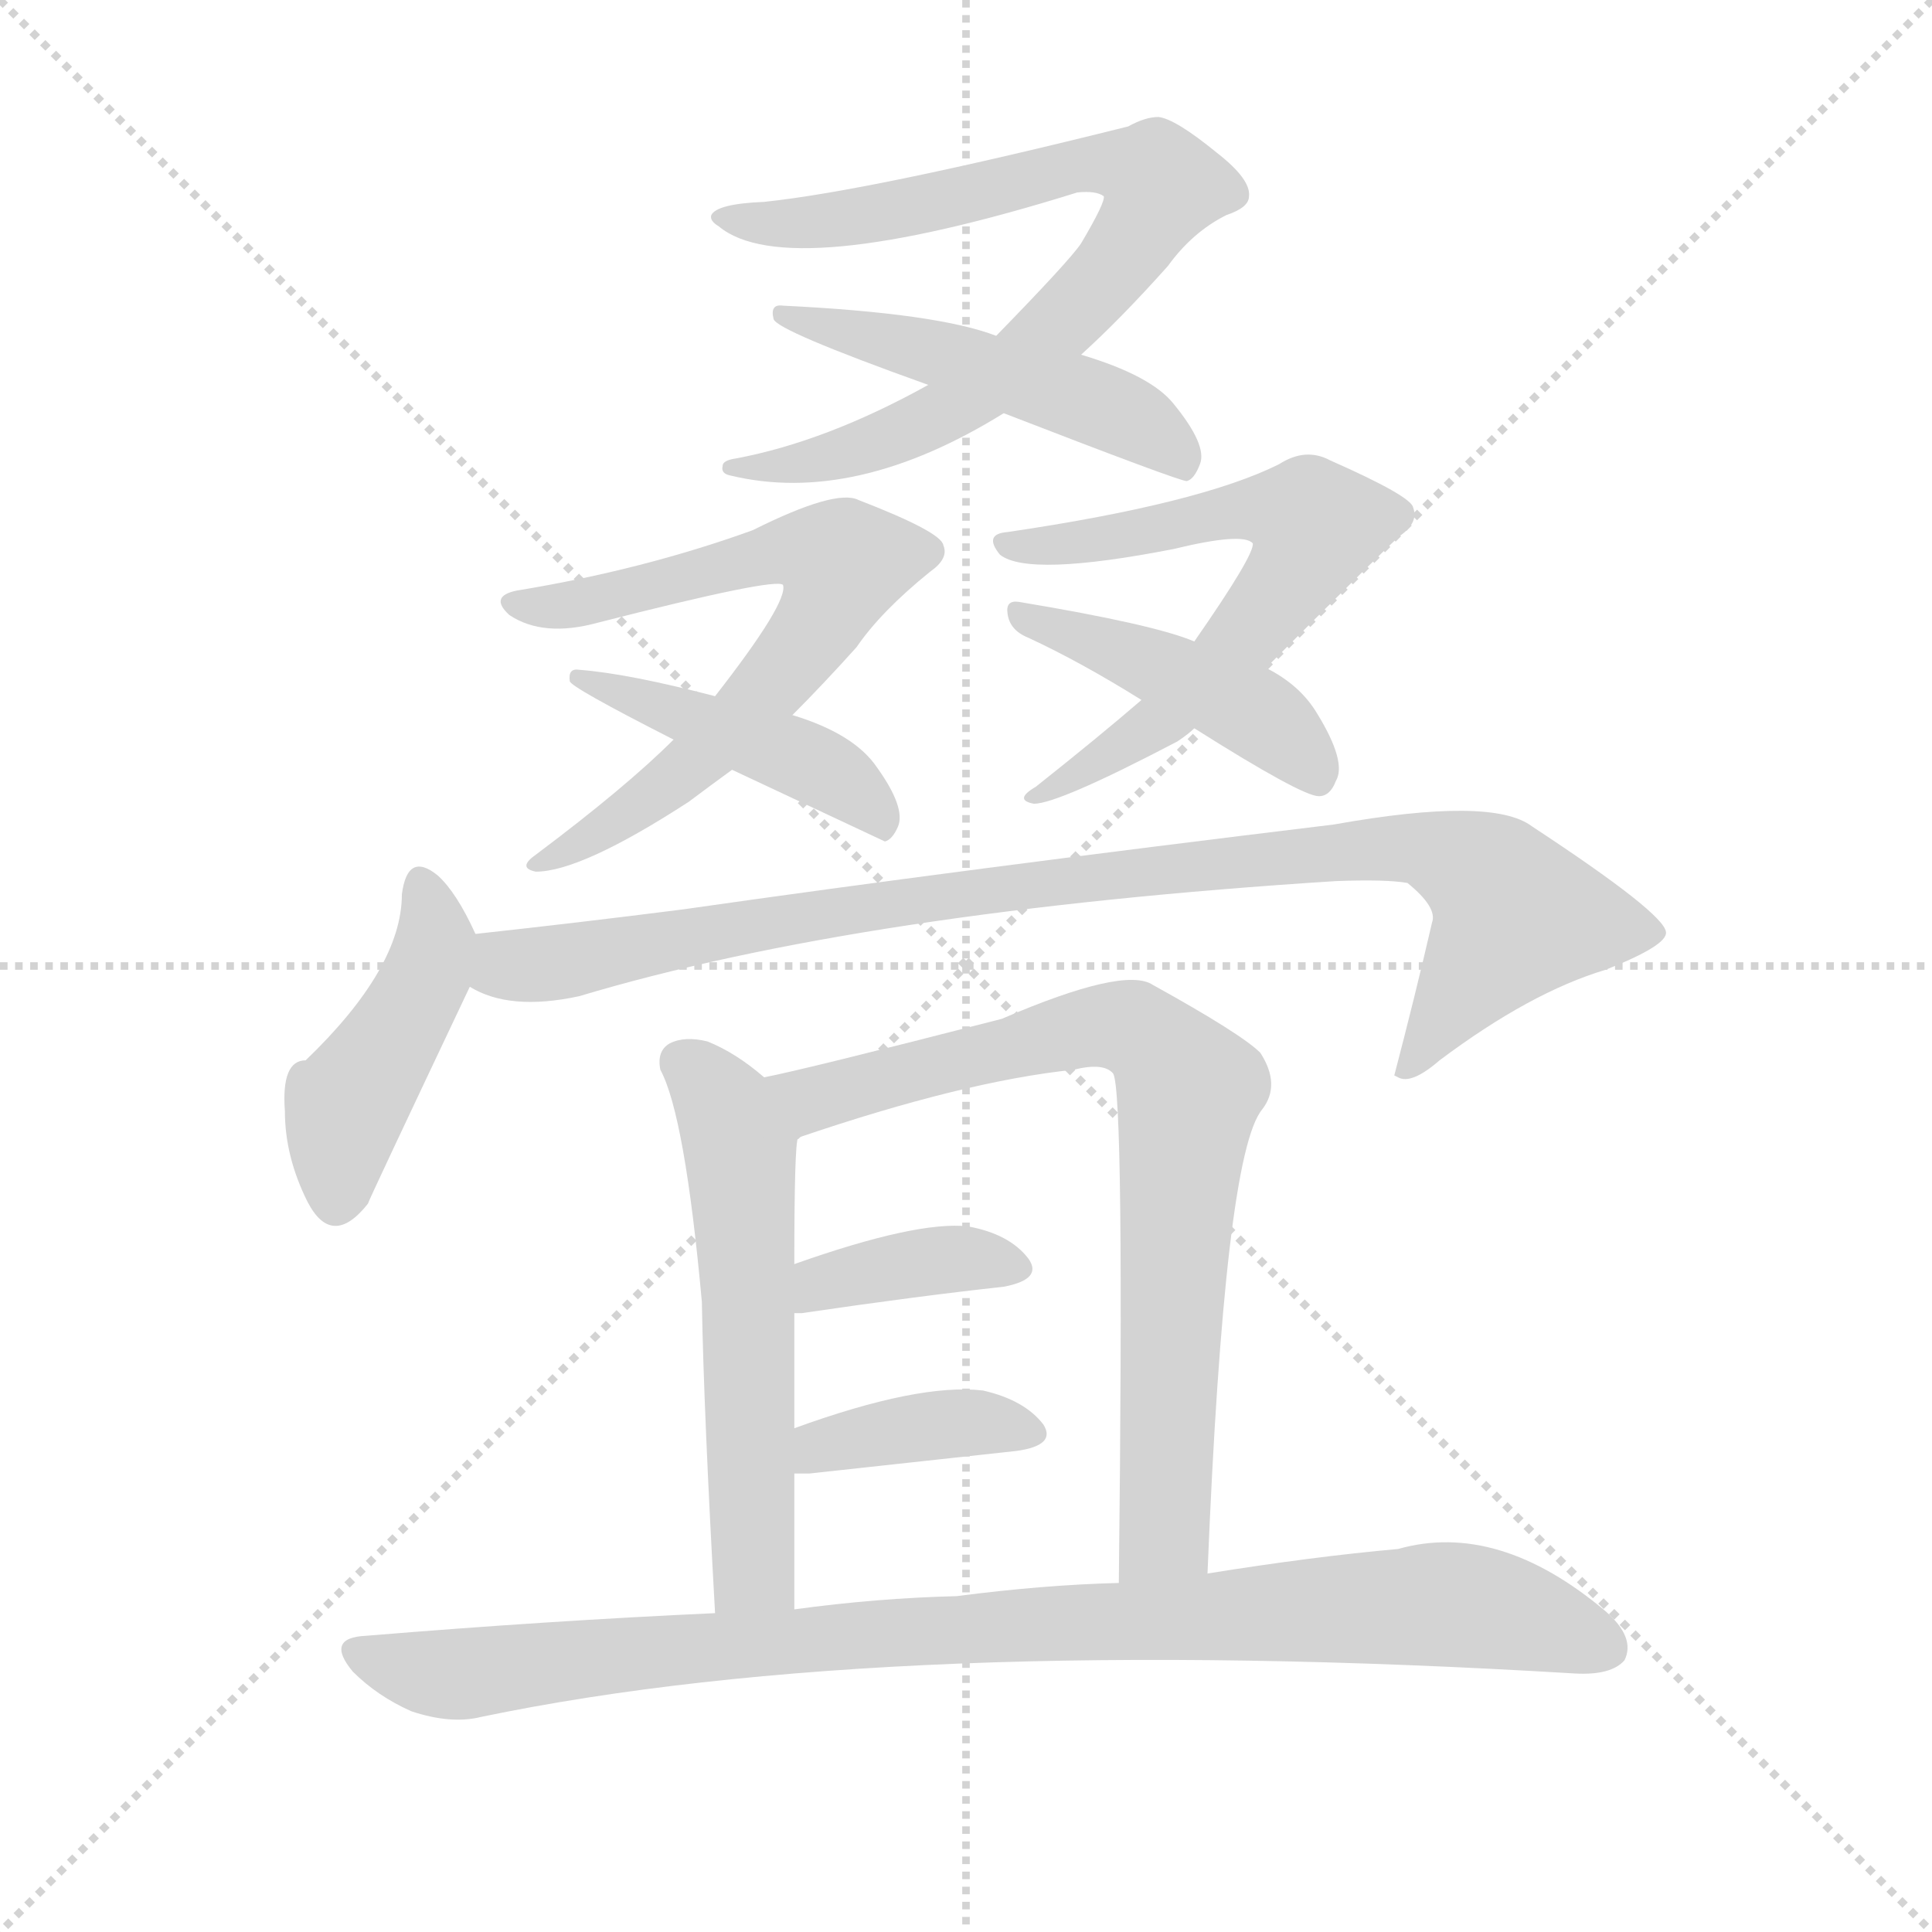
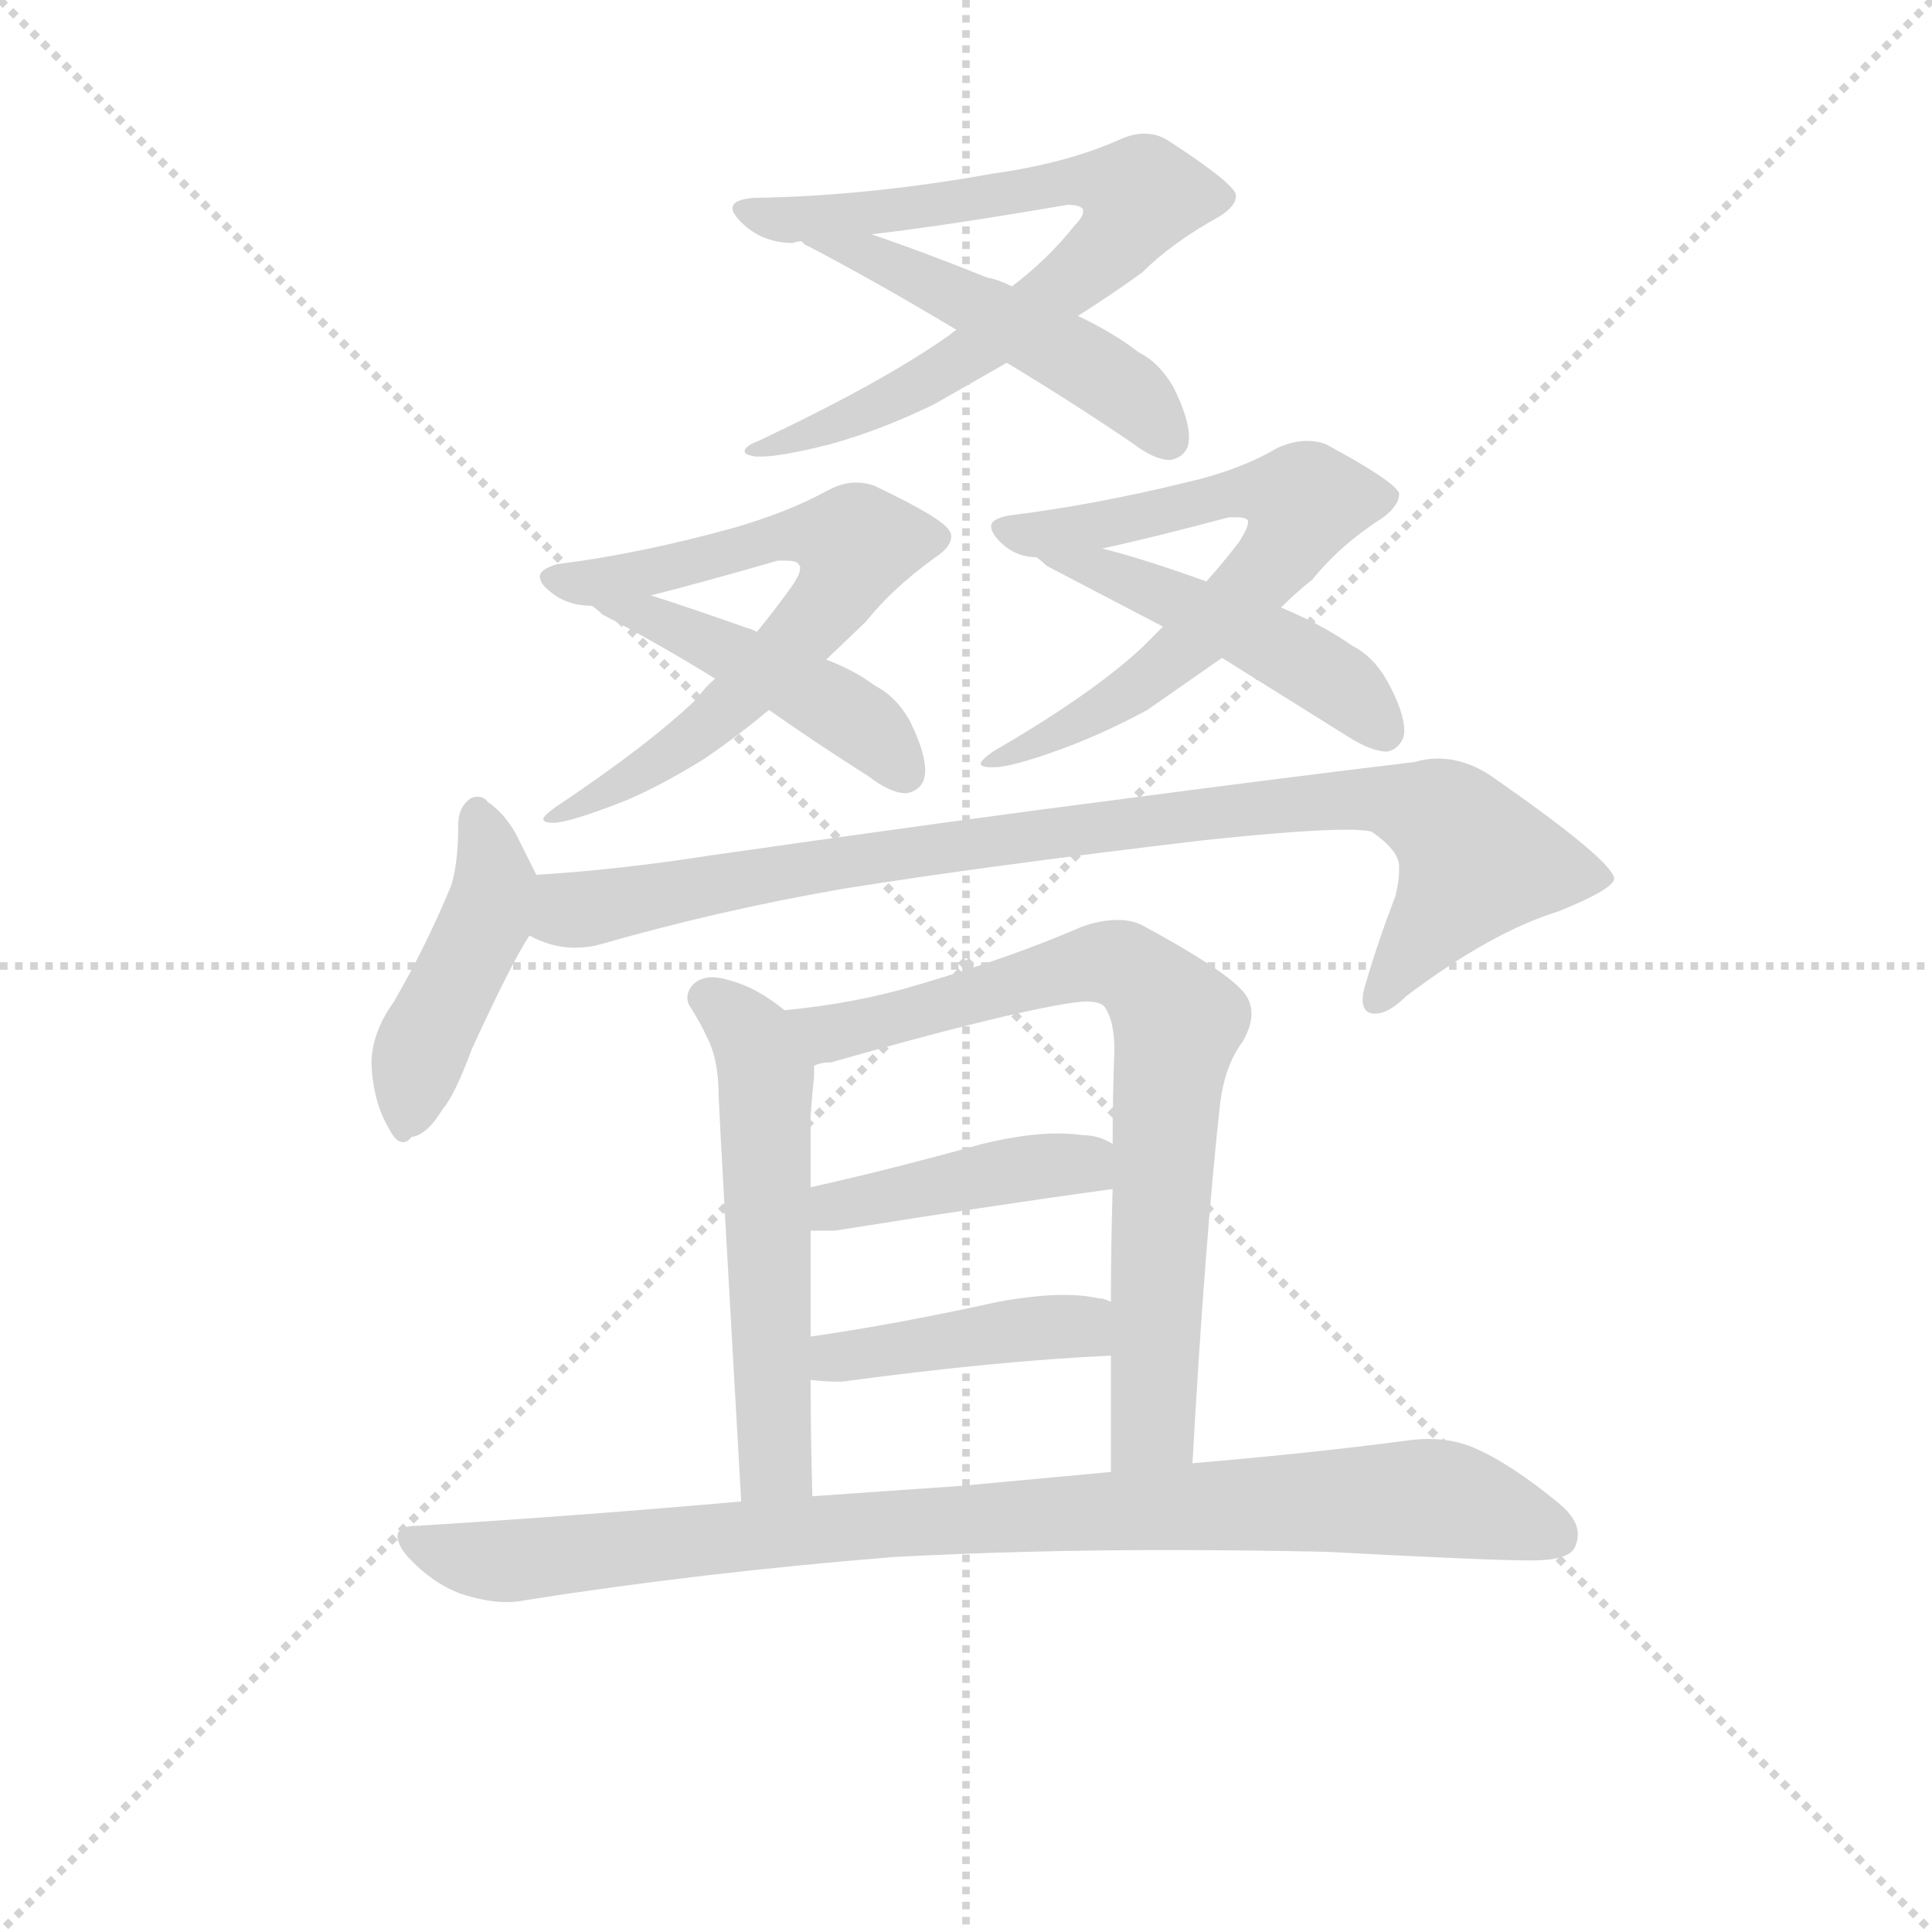
<svg xmlns="http://www.w3.org/2000/svg" version="1.1" viewBox="0 0 1024 1024">
  <g stroke="lightgray" stroke-dasharray="1,1" stroke-width="1" transform="scale(4, 4)">
    <line x1="0" y1="0" x2="256" y2="256" />
    <line x1="256" y1="0" x2="0" y2="256" />
    <line x1="128" y1="0" x2="128" y2="256" />
    <line x1="0" y1="128" x2="256" y2="128" />
  </g>
-   <g transform="scale(1, -1) translate(0, -900)">
+   <g transform="scale(0.92, -0.92) translate(60, -830)">
    <style type="text/css">
      
        @keyframes keyframes0 {
          from {
            stroke: blue;
-             stroke-dashoffset: 783;
-             stroke-width: 128;
-           }
-           72% {
+             stroke-dashoffset: 759;
+             stroke-width: 128;
+           }
+           71% {
            animation-timing-function: step-end;
            stroke: blue;
            stroke-dashoffset: 0;
            stroke-width: 128;
          }
          to {
            stroke: black;
            stroke-width: 1024;
          }
        }
        #make-me-a-hanzi-animation-0 {
-           animation: keyframes0 0.887s both;
+           animation: keyframes0 0.868s both;
          animation-delay: 0s;
          animation-timing-function: linear;
        }
      
        @keyframes keyframes1 {
          from {
            stroke: blue;
            stroke-dashoffset: 489;
            stroke-width: 128;
          }
          61% {
            animation-timing-function: step-end;
            stroke: blue;
            stroke-dashoffset: 0;
            stroke-width: 128;
          }
          to {
            stroke: black;
            stroke-width: 1024;
          }
        }
        #make-me-a-hanzi-animation-1 {
          animation: keyframes1 0.648s both;
-           animation-delay: 0.887s;
+           animation-delay: 0.868s;
          animation-timing-function: linear;
        }
      
        @keyframes keyframes2 {
          from {
            stroke: blue;
-             stroke-dashoffset: 658;
-             stroke-width: 128;
-           }
-           68% {
+             stroke-dashoffset: 676;
+             stroke-width: 128;
+           }
+           69% {
            animation-timing-function: step-end;
            stroke: blue;
            stroke-dashoffset: 0;
            stroke-width: 128;
          }
          to {
            stroke: black;
            stroke-width: 1024;
          }
        }
        #make-me-a-hanzi-animation-2 {
-           animation: keyframes2 0.785s both;
-           animation-delay: 1.535s;
+           animation: keyframes2 0.8s both;
+           animation-delay: 1.516s;
          animation-timing-function: linear;
        }
      
        @keyframes keyframes3 {
          from {
            stroke: blue;
-             stroke-dashoffset: 442;
+             stroke-dashoffset: 459;
+             stroke-width: 128;
+           }
+           60% {
+             animation-timing-function: step-end;
+             stroke: blue;
+             stroke-dashoffset: 0;
+             stroke-width: 128;
+           }
+           to {
+             stroke: black;
+             stroke-width: 1024;
+           }
+         }
+         #make-me-a-hanzi-animation-3 {
+           animation: keyframes3 0.624s both;
+           animation-delay: 2.316s;
+           animation-timing-function: linear;
+         }
+       
+         @keyframes keyframes4 {
+           from {
+             stroke: blue;
+             stroke-dashoffset: 674;
+             stroke-width: 128;
+           }
+           69% {
+             animation-timing-function: step-end;
+             stroke: blue;
+             stroke-dashoffset: 0;
+             stroke-width: 128;
+           }
+           to {
+             stroke: black;
+             stroke-width: 1024;
+           }
+         }
+         #make-me-a-hanzi-animation-4 {
+           animation: keyframes4 0.799s both;
+           animation-delay: 2.939s;
+           animation-timing-function: linear;
+         }
+       
+         @keyframes keyframes5 {
+           from {
+             stroke: blue;
+             stroke-dashoffset: 469;
+             stroke-width: 128;
+           }
+           60% {
+             animation-timing-function: step-end;
+             stroke: blue;
+             stroke-dashoffset: 0;
+             stroke-width: 128;
+           }
+           to {
+             stroke: black;
+             stroke-width: 1024;
+           }
+         }
+         #make-me-a-hanzi-animation-5 {
+           animation: keyframes5 0.632s both;
+           animation-delay: 3.738s;
+           animation-timing-function: linear;
+         }
+       
+         @keyframes keyframes6 {
+           from {
+             stroke: blue;
+             stroke-dashoffset: 451;
            stroke-width: 128;
          }
          59% {
            animation-timing-function: step-end;
            stroke: blue;
            stroke-dashoffset: 0;
            stroke-width: 128;
          }
          to {
            stroke: black;
            stroke-width: 1024;
          }
        }
-         #make-me-a-hanzi-animation-3 {
-           animation: keyframes3 0.61s both;
-           animation-delay: 2.321s;
-           animation-timing-function: linear;
-         }
-       
-         @keyframes keyframes4 {
-           from {
-             stroke: blue;
-             stroke-dashoffset: 632;
-             stroke-width: 128;
-           }
-           67% {
-             animation-timing-function: step-end;
-             stroke: blue;
-             stroke-dashoffset: 0;
-             stroke-width: 128;
-           }
-           to {
-             stroke: black;
-             stroke-width: 1024;
-           }
-         }
-         #make-me-a-hanzi-animation-4 {
-           animation: keyframes4 0.764s both;
-           animation-delay: 2.93s;
-           animation-timing-function: linear;
-         }
-       
-         @keyframes keyframes5 {
-           from {
-             stroke: blue;
-             stroke-dashoffset: 439;
-             stroke-width: 128;
-           }
-           59% {
-             animation-timing-function: step-end;
-             stroke: blue;
-             stroke-dashoffset: 0;
-             stroke-width: 128;
-           }
-           to {
-             stroke: black;
-             stroke-width: 1024;
-           }
-         }
-         #make-me-a-hanzi-animation-5 {
-           animation: keyframes5 0.607s both;
-           animation-delay: 3.695s;
-           animation-timing-function: linear;
-         }
-       
-         @keyframes keyframes6 {
-           from {
-             stroke: blue;
-             stroke-dashoffset: 434;
-             stroke-width: 128;
-           }
-           59% {
-             animation-timing-function: step-end;
-             stroke: blue;
-             stroke-dashoffset: 0;
-             stroke-width: 128;
-           }
-           to {
-             stroke: black;
-             stroke-width: 1024;
-           }
-         }
        #make-me-a-hanzi-animation-6 {
-           animation: keyframes6 0.603s both;
-           animation-delay: 4.302s;
+           animation: keyframes6 0.617s both;
+           animation-delay: 4.369s;
          animation-timing-function: linear;
        }
      
        @keyframes keyframes7 {
          from {
            stroke: blue;
-             stroke-dashoffset: 920;
+             stroke-dashoffset: 913;
            stroke-width: 128;
          }
          75% {
            animation-timing-function: step-end;
            stroke: blue;
            stroke-dashoffset: 0;
            stroke-width: 128;
          }
          to {
            stroke: black;
            stroke-width: 1024;
          }
        }
        #make-me-a-hanzi-animation-7 {
-           animation: keyframes7 0.999s both;
-           animation-delay: 4.905s;
+           animation: keyframes7 0.993s both;
+           animation-delay: 4.986s;
          animation-timing-function: linear;
        }
      
        @keyframes keyframes8 {
          from {
            stroke: blue;
-             stroke-dashoffset: 553;
+             stroke-dashoffset: 557;
            stroke-width: 128;
          }
          64% {
            animation-timing-function: step-end;
            stroke: blue;
            stroke-dashoffset: 0;
            stroke-width: 128;
          }
          to {
            stroke: black;
            stroke-width: 1024;
          }
        }
        #make-me-a-hanzi-animation-8 {
-           animation: keyframes8 0.7s both;
-           animation-delay: 5.904s;
+           animation: keyframes8 0.703s both;
+           animation-delay: 5.979s;
          animation-timing-function: linear;
        }
      
        @keyframes keyframes9 {
          from {
            stroke: blue;
            stroke-dashoffset: 754;
            stroke-width: 128;
          }
          71% {
            animation-timing-function: step-end;
            stroke: blue;
            stroke-dashoffset: 0;
            stroke-width: 128;
          }
          to {
            stroke: black;
            stroke-width: 1024;
          }
        }
        #make-me-a-hanzi-animation-9 {
          animation: keyframes9 0.864s both;
-           animation-delay: 6.604s;
+           animation-delay: 6.683s;
          animation-timing-function: linear;
        }
      
        @keyframes keyframes10 {
          from {
            stroke: blue;
-             stroke-dashoffset: 377;
-             stroke-width: 128;
-           }
-           55% {
+             stroke-dashoffset: 424;
+             stroke-width: 128;
+           }
+           58% {
            animation-timing-function: step-end;
            stroke: blue;
            stroke-dashoffset: 0;
            stroke-width: 128;
          }
          to {
            stroke: black;
            stroke-width: 1024;
          }
        }
        #make-me-a-hanzi-animation-10 {
-           animation: keyframes10 0.557s both;
-           animation-delay: 7.467s;
+           animation: keyframes10 0.595s both;
+           animation-delay: 7.546s;
          animation-timing-function: linear;
        }
      
        @keyframes keyframes11 {
          from {
            stroke: blue;
-             stroke-dashoffset: 379;
-             stroke-width: 128;
-           }
-           55% {
+             stroke-dashoffset: 423;
+             stroke-width: 128;
+           }
+           58% {
            animation-timing-function: step-end;
            stroke: blue;
            stroke-dashoffset: 0;
            stroke-width: 128;
          }
          to {
            stroke: black;
            stroke-width: 1024;
          }
        }
        #make-me-a-hanzi-animation-11 {
-           animation: keyframes11 0.558s both;
-           animation-delay: 8.024s;
+           animation: keyframes11 0.594s both;
+           animation-delay: 8.141s;
          animation-timing-function: linear;
        }
      
        @keyframes keyframes12 {
          from {
            stroke: blue;
-             stroke-dashoffset: 923;
+             stroke-dashoffset: 921;
            stroke-width: 128;
          }
          75% {
            animation-timing-function: step-end;
            stroke: blue;
            stroke-dashoffset: 0;
            stroke-width: 128;
          }
          to {
            stroke: black;
            stroke-width: 1024;
          }
        }
        #make-me-a-hanzi-animation-12 {
-           animation: keyframes12 1.001s both;
-           animation-delay: 8.583s;
+           animation: keyframes12 1s both;
+           animation-delay: 8.736s;
          animation-timing-function: linear;
        }
      
    </style>
-     <path d="M 573 712 Q 594 731 619 759 Q 632 777 650 786 Q 662 790 662 796 Q 663 805 645 819 Q 623 837 614 838 Q 607 838 598 833 Q 462 799 405 793 Q 380 792 377 786 Q 376 783 381 780 Q 417 750 571 798 Q 581 799 585 796 Q 586 793 573 771 Q 567 762 528 722 L 492 696 Q 438 666 390 657 Q 383 656 383 653 Q 382 649 387 648 Q 453 632 532 681 L 573 712 Z" fill="lightgray" />
-     <path d="M 532 681 Q 625 645 629 645 Q 633 646 636 654 Q 640 664 622 686 Q 610 701 573 712 L 528 722 Q 497 734 415 738 Q 408 739 410 731 Q 411 725 492 696 L 532 681 Z" fill="lightgray" />
-     <path d="M 420 521 Q 436 537 454 557 Q 467 576 493 597 Q 503 604 500 611 Q 499 618 455 635 Q 443 641 399 619 Q 341 598 274 587 Q 259 584 270 574 Q 288 562 317 570 Q 411 594 415 590 Q 418 581 379 531 L 357 508 Q 332 483 284 447 Q 274 440 284 438 Q 308 438 365 475 Q 377 484 388 492 L 420 521 Z" fill="lightgray" />
-     <path d="M 388 492 Q 467 455 469 454 Q 473 455 476 462 Q 480 472 465 493 Q 453 511 420 521 L 379 531 Q 333 543 307 545 Q 301 546 302 539 Q 302 536 357 508 L 388 492 Z" fill="lightgray" />
-     <path d="M 671 546 Q 737 612 742 616 Q 752 623 749 631 Q 748 637 705 656 Q 692 663 678 654 Q 636 633 534 618 Q 521 617 530 606 Q 545 594 622 609 Q 659 618 664 612 Q 665 606 633 560 L 605 529 Q 583 510 549 483 Q 537 476 548 474 Q 561 474 624 507 Q 630 511 633 514 L 671 546 Z" fill="lightgray" />
-     <path d="M 633 514 Q 690 478 699 478 Q 705 478 708 486 Q 714 496 698 522 Q 689 537 671 546 L 633 560 Q 612 569 540 581 Q 533 582 534 575 Q 535 566 545 562 Q 573 549 605 529 L 633 514 Z" fill="lightgray" />
-     <path d="M 252 405 Q 242 427 232 436 Q 216 449 213 426 Q 213 387 162 338 Q 149 338 151 311 Q 151 287 163 263 Q 176 238 195 262 Q 195 263 249 377 C 257 394 257 394 252 405 Z" fill="lightgray" />
-     <path d="M 249 377 Q 270 364 307 372 Q 457 417 708 433 Q 735 434 746 432 Q 762 419 759 411 Q 750 372 739 330 L 741 329 Q 748 325 763 338 Q 811 374 851 386 Q 884 399 883 406 Q 882 416 812 462 Q 791 478 707 463 Q 509 439 362 418 Q 307 411 252 405 C 222 402 221 387 249 377 Z" fill="lightgray" />
-     <path d="M 405 329 Q 390 342 375 348 Q 363 351 355 347 Q 348 343 350 333 Q 363 309 372 210 Q 373 152 379 45 C 381 15 421 17 421 47 Q 421 86 421 119 L 421 143 Q 421 174 421 204 L 421 230 Q 421 294 423 297 C 425 313 425 313 405 329 Z" fill="lightgray" />
-     <path d="M 640 66 Q 649 288 669 312 Q 679 325 668 342 Q 658 352 611 378 Q 596 388 531 360 Q 426 333 405 329 C 376 323 395 288 423 297 Q 511 327 569 333 Q 585 337 590 331 Q 596 321 593 61 C 593 31 639 36 640 66 Z" fill="lightgray" />
-     <path d="M 421 204 Q 422 204 425 204 Q 486 213 532 218 Q 553 222 545 233 Q 535 246 513 250 Q 486 253 421 230 C 393 220 391 204 421 204 Z" fill="lightgray" />
-     <path d="M 421 119 Q 424 119 429 119 Q 493 126 539 131 Q 560 134 553 145 Q 543 158 521 163 Q 487 167 421 143 C 393 133 391 119 421 119 Z" fill="lightgray" />
-     <path d="M 379 45 Q 291 41 194 33 Q 172 32 187 14 Q 200 1 218 -7 Q 239 -14 255 -10 Q 471 35 835 13 Q 854 12 861 20 Q 867 32 851 46 Q 794 94 741 79 Q 696 75 640 66 L 593 61 Q 553 60 507 54 Q 465 53 421 47 L 379 45 Z" fill="lightgray" />
+     <path d="M 374 716 Q 362 715 362 710 Q 362 707 367 702 Q 379 690 397 690 Q 399 691 402 691 L 442 695 Q 485 700 555 712 Q 563 712 564 709 L 564 708 Q 564 705 559 700 Q 544 681 523 665 L 491 640 Q 488 638 487 637 Q 449 610 377 576 Q 369 573 369 570 Q 369 568 375 567 L 379 567 Q 390 567 418 574 Q 447 582 478 597 L 520 621 L 561 648 Q 580 660 598 673 Q 615 690 642 705 Q 652 711 652 717 L 652 718 Q 650 725 613 749 Q 607 753 599 753 Q 593 753 586 750 Q 555 736 512 730 Q 440 717 374 716 Z" fill="lightgray" />
+     <path d="M 402 691 Q 403 689 406 688 Q 446 667 491 640 L 520 621 Q 555 600 592 575 Q 605 565 614 565 Q 621 566 624 572 Q 625 575 625 578 Q 625 589 616 607 Q 608 621 596 627 Q 582 638 561 648 L 523 665 Q 515 669 509 670 Q 469 686 442 695 C 414 705 377 708 402 691 Z" fill="lightgray" />
+     <path d="M 261 505 Q 251 502 251 498 Q 251 494 256 490 Q 266 481 281 481 L 315 487 Q 343 494 388 507 L 393 507 Q 399 507 400 505 Q 401 504 401 503 Q 401 499 396 492 Q 386 478 376 466 L 352 439 Q 346 434 342 428 Q 314 401 260 365 Q 253 360 253 358 Q 253 356 259 356 Q 268 356 301 369 Q 322 378 346 393 Q 365 406 383 421 L 416 450 L 439 472 Q 454 491 479 509 Q 488 515 488 521 Q 488 523 487 524 Q 484 531 444 550 Q 439 552 433 552 Q 425 552 416 547 Q 394 535 363 526 Q 309 511 261 505 Z" fill="lightgray" />
+     <path d="M 281 481 Q 284 479 287 476 Q 318 460 352 439 L 383 421 Q 410 402 440 383 Q 453 373 462 373 Q 469 374 472 380 Q 473 383 473 386 Q 473 397 464 415 Q 456 429 444 435 Q 432 444 416 450 L 376 466 Q 372 468 371 468 Q 337 480 315 487 C 286 496 258 500 281 481 Z" fill="lightgray" />
+     <path d="M 521 533 Q 511 531 511 527 Q 511 523 516 518 Q 525 509 537 509 L 575 514 Q 603 520 648 532 L 652 532 Q 658 532 659 530 L 659 529 Q 659 526 654 518 Q 644 505 635 495 L 610 469 L 598 457 Q 569 430 512 397 Q 505 392 505 390 Q 505 388 511 388 L 513 388 Q 523 388 553 399 Q 577 408 601 421 L 644 451 L 678 480 Q 687 489 696 496 Q 712 516 737 532 Q 746 539 746 545 L 746 546 Q 743 553 704 574 Q 699 576 693 576 Q 685 576 676 572 Q 654 559 623 552 Q 570 539 521 533 Z" fill="lightgray" />
+     <path d="M 537 509 Q 540 507 543 504 L 610 469 L 644 451 L 716 406 Q 730 397 739 397 Q 745 398 748 404 Q 749 406 749 409 Q 749 420 739 438 Q 731 452 719 458 Q 702 470 678 480 L 635 495 Q 599 508 575 514 C 546 522 514 528 537 509 Z" fill="lightgray" />
+     <path d="M 167 253 Q 154 235 154 217 Q 155 195 164 180 Q 168 172 172 172 Q 175 172 177 175 Q 186 176 195 191 Q 202 199 212 226 Q 235 276 245 291 C 257 310 257 310 249 326 L 237 350 Q 230 362 221 368 Q 219 371 215 371 Q 213 371 211 370 Q 204 365 204 355 Q 204 333 200 320 Q 186 286 167 253 Z" fill="lightgray" />
+     <path d="M 245 291 Q 258 284 271 284 Q 279 284 286 286 Q 356 306 426 318 Q 507 331 634 346 Q 691 352 716 352 Q 725 352 730 351 Q 746 340 746 331 L 746 327 Q 746 323 744 314 Q 734 288 727 264 Q 725 258 725 254 Q 725 249 728 247 Q 730 246 732 246 Q 740 246 750 256 Q 799 293 838 305 Q 870 318 870 324 Q 868 335 799 383 Q 784 393 768 393 Q 762 393 755 391 Q 680 382 589 370 Q 495 358 348 337 Q 297 329 249 326 C 219 324 216 300 245 291 Z" fill="lightgray" />
+     <path d="M 392 248 Q 376 261 361 265 Q 355 267 350 267 Q 346 267 342 265 Q 336 261 336 255 Q 336 253 337 251 Q 344 240 347 233 Q 354 220 354 199 Q 355 175 367 -35 C 369 -65 409 -62 408 -32 Q 407 5 407 35 L 407 60 L 407 121 L 407 146 L 407 187 Q 408 201 409 210 L 409 216 C 410 235 410 235 392 248 Z" fill="lightgray" />
+     <path d="M 627 -13 Q 634 113 643 195 Q 646 217 656 230 Q 661 239 661 246 Q 661 254 655 260 Q 644 272 598 297 Q 592 300 584 300 Q 574 300 563 296 Q 524 279 470 263 Q 434 252 392 248 C 362 245 380 209 409 216 Q 413 218 419 218 Q 517 246 556 252 Q 562 253 566 253 Q 575 253 577 249 Q 582 241 582 225 Q 581 198 581 171 L 581 145 Q 580 111 580 80 L 580 49 L 580 -18 C 580 -48 625 -43 627 -13 Z" fill="lightgray" />
+     <path d="M 407 121 L 421 121 Q 515 136 581 145 C 611 149 608 157 581 171 Q 573 176 564 176 Q 557 177 549 177 Q 531 177 506 171 Q 452 156 407 146 C 378 139 377 121 407 121 Z" fill="lightgray" />
+     <path d="M 407 35 Q 415 34 425 34 Q 514 46 580 49 C 610 50 608 70 580 80 Q 576 82 573 82 Q 564 84 553 84 Q 537 84 515 80 Q 456 67 407 60 C 377 56 377 38 407 35 Z" fill="lightgray" />
+     <path d="M 367 -35 Q 277 -43 181 -49 Q 169 -49 169 -55 Q 169 -60 175 -67 Q 189 -82 205 -88 Q 220 -93 232 -93 Q 237 -93 242 -92 Q 343 -76 455 -67 Q 531 -63 611 -63 Q 657 -63 704 -64 Q 798 -69 822 -69 Q 843 -69 847 -62 Q 849 -58 849 -54 Q 849 -45 838 -36 Q 810 -13 789 -4 Q 777 1 763 1 Q 757 1 750 0 Q 697 -7 627 -13 L 580 -18 L 494 -26 L 408 -32 L 367 -35 Z" fill="lightgray" />
    <clipPath id="make-me-a-hanzi-clip-0">
-       <path d="M 573 712 Q 594 731 619 759 Q 632 777 650 786 Q 662 790 662 796 Q 663 805 645 819 Q 623 837 614 838 Q 607 838 598 833 Q 462 799 405 793 Q 380 792 377 786 Q 376 783 381 780 Q 417 750 571 798 Q 581 799 585 796 Q 586 793 573 771 Q 567 762 528 722 L 492 696 Q 438 666 390 657 Q 383 656 383 653 Q 382 649 387 648 Q 453 632 532 681 L 573 712 Z" />
-     </clipPath>
-     <path clip-path="url(#make-me-a-hanzi-clip-0)" d="M 383 786 L 404 781 L 453 784 L 509 794 L 571 814 L 592 814 L 616 801 L 581 747 L 516 690 L 434 656 L 388 653" fill="none" id="make-me-a-hanzi-animation-0" stroke-dasharray="655 1310" stroke-linecap="round" />
+       <path d="M 374 716 Q 362 715 362 710 Q 362 707 367 702 Q 379 690 397 690 Q 399 691 402 691 L 442 695 Q 485 700 555 712 Q 563 712 564 709 L 564 708 Q 564 705 559 700 Q 544 681 523 665 L 491 640 Q 488 638 487 637 Q 449 610 377 576 Q 369 573 369 570 Q 369 568 375 567 L 379 567 Q 390 567 418 574 Q 447 582 478 597 L 520 621 L 561 648 Q 580 660 598 673 Q 615 690 642 705 Q 652 711 652 717 L 652 718 Q 650 725 613 749 Q 607 753 599 753 Q 593 753 586 750 Q 555 736 512 730 Q 440 717 374 716 Z" />
+     </clipPath>
+     <path clip-path="url(#make-me-a-hanzi-clip-0)" d="M 370 709 L 393 703 L 434 706 L 555 726 L 597 717 L 586 695 L 568 677 L 487 618 L 432 590 L 374 572" fill="none" id="make-me-a-hanzi-animation-0" stroke-dasharray="631 1262" stroke-linecap="round" />
    <clipPath id="make-me-a-hanzi-clip-1">
-       <path d="M 532 681 Q 625 645 629 645 Q 633 646 636 654 Q 640 664 622 686 Q 610 701 573 712 L 528 722 Q 497 734 415 738 Q 408 739 410 731 Q 411 725 492 696 L 532 681 Z" />
-     </clipPath>
-     <path clip-path="url(#make-me-a-hanzi-clip-1)" d="M 415 733 L 588 684 L 613 670 L 629 652" fill="none" id="make-me-a-hanzi-animation-1" stroke-dasharray="361 722" stroke-linecap="round" />
+       <path d="M 402 691 Q 403 689 406 688 Q 446 667 491 640 L 520 621 Q 555 600 592 575 Q 605 565 614 565 Q 621 566 624 572 Q 625 575 625 578 Q 625 589 616 607 Q 608 621 596 627 Q 582 638 561 648 L 523 665 Q 515 669 509 670 Q 469 686 442 695 C 414 705 377 708 402 691 Z" />
+     </clipPath>
+     <path clip-path="url(#make-me-a-hanzi-clip-1)" d="M 412 686 L 444 682 L 558 625 L 594 600 L 613 577" fill="none" id="make-me-a-hanzi-animation-1" stroke-dasharray="361 722" stroke-linecap="round" />
    <clipPath id="make-me-a-hanzi-clip-2">
-       <path d="M 420 521 Q 436 537 454 557 Q 467 576 493 597 Q 503 604 500 611 Q 499 618 455 635 Q 443 641 399 619 Q 341 598 274 587 Q 259 584 270 574 Q 288 562 317 570 Q 411 594 415 590 Q 418 581 379 531 L 357 508 Q 332 483 284 447 Q 274 440 284 438 Q 308 438 365 475 Q 377 484 388 492 L 420 521 Z" />
-     </clipPath>
-     <path clip-path="url(#make-me-a-hanzi-clip-2)" d="M 280 578 L 328 583 L 417 609 L 447 602 L 433 567 L 393 519 L 350 479 L 288 443" fill="none" id="make-me-a-hanzi-animation-2" stroke-dasharray="530 1060" stroke-linecap="round" />
+       <path d="M 261 505 Q 251 502 251 498 Q 251 494 256 490 Q 266 481 281 481 L 315 487 Q 343 494 388 507 L 393 507 Q 399 507 400 505 Q 401 504 401 503 Q 401 499 396 492 Q 386 478 376 466 L 352 439 Q 346 434 342 428 Q 314 401 260 365 Q 253 360 253 358 Q 253 356 259 356 Q 268 356 301 369 Q 322 378 346 393 Q 365 406 383 421 L 416 450 L 439 472 Q 454 491 479 509 Q 488 515 488 521 Q 488 523 487 524 Q 484 531 444 550 Q 439 552 433 552 Q 425 552 416 547 Q 394 535 363 526 Q 309 511 261 505 Z" />
+     </clipPath>
+     <path clip-path="url(#make-me-a-hanzi-clip-2)" d="M 259 497 L 276 493 L 307 498 L 405 523 L 433 517 L 408 470 L 356 418 L 323 393 L 257 361" fill="none" id="make-me-a-hanzi-animation-2" stroke-dasharray="548 1096" stroke-linecap="round" />
    <clipPath id="make-me-a-hanzi-clip-3">
-       <path d="M 388 492 Q 467 455 469 454 Q 473 455 476 462 Q 480 472 465 493 Q 453 511 420 521 L 379 531 Q 333 543 307 545 Q 301 546 302 539 Q 302 536 357 508 L 388 492 Z" />
-     </clipPath>
-     <path clip-path="url(#make-me-a-hanzi-clip-3)" d="M 306 540 L 421 500 L 456 479 L 470 460" fill="none" id="make-me-a-hanzi-animation-3" stroke-dasharray="314 628" stroke-linecap="round" />
+       <path d="M 281 481 Q 284 479 287 476 Q 318 460 352 439 L 383 421 Q 410 402 440 383 Q 453 373 462 373 Q 469 374 472 380 Q 473 383 473 386 Q 473 397 464 415 Q 456 429 444 435 Q 432 444 416 450 L 376 466 Q 372 468 371 468 Q 337 480 315 487 C 286 496 258 500 281 481 Z" />
+     </clipPath>
+     <path clip-path="url(#make-me-a-hanzi-clip-3)" d="M 287 482 L 343 463 L 415 427 L 451 400 L 461 385" fill="none" id="make-me-a-hanzi-animation-3" stroke-dasharray="331 662" stroke-linecap="round" />
    <clipPath id="make-me-a-hanzi-clip-4">
-       <path d="M 671 546 Q 737 612 742 616 Q 752 623 749 631 Q 748 637 705 656 Q 692 663 678 654 Q 636 633 534 618 Q 521 617 530 606 Q 545 594 622 609 Q 659 618 664 612 Q 665 606 633 560 L 605 529 Q 583 510 549 483 Q 537 476 548 474 Q 561 474 624 507 Q 630 511 633 514 L 671 546 Z" />
-     </clipPath>
-     <path clip-path="url(#make-me-a-hanzi-clip-4)" d="M 536 611 L 608 616 L 658 630 L 684 629 L 698 620 L 666 568 L 637 538 L 609 512 L 550 478" fill="none" id="make-me-a-hanzi-animation-4" stroke-dasharray="504 1008" stroke-linecap="round" />
+       <path d="M 521 533 Q 511 531 511 527 Q 511 523 516 518 Q 525 509 537 509 L 575 514 Q 603 520 648 532 L 652 532 Q 658 532 659 530 L 659 529 Q 659 526 654 518 Q 644 505 635 495 L 610 469 L 598 457 Q 569 430 512 397 Q 505 392 505 390 Q 505 388 511 388 L 513 388 Q 523 388 553 399 Q 577 408 601 421 L 644 451 L 678 480 Q 687 489 696 496 Q 712 516 737 532 Q 746 539 746 545 L 746 546 Q 743 553 704 574 Q 699 576 693 576 Q 685 576 676 572 Q 654 559 623 552 Q 570 539 521 533 Z" />
+     </clipPath>
+     <path clip-path="url(#make-me-a-hanzi-clip-4)" d="M 519 525 L 567 526 L 650 546 L 692 541 L 677 510 L 598 436 L 527 397 L 509 393" fill="none" id="make-me-a-hanzi-animation-4" stroke-dasharray="546 1092" stroke-linecap="round" />
    <clipPath id="make-me-a-hanzi-clip-5">
-       <path d="M 633 514 Q 690 478 699 478 Q 705 478 708 486 Q 714 496 698 522 Q 689 537 671 546 L 633 560 Q 612 569 540 581 Q 533 582 534 575 Q 535 566 545 562 Q 573 549 605 529 L 633 514 Z" />
-     </clipPath>
-     <path clip-path="url(#make-me-a-hanzi-clip-5)" d="M 541 574 L 664 523 L 699 488" fill="none" id="make-me-a-hanzi-animation-5" stroke-dasharray="311 622" stroke-linecap="round" />
+       <path d="M 537 509 Q 540 507 543 504 L 610 469 L 644 451 L 716 406 Q 730 397 739 397 Q 745 398 748 404 Q 749 406 749 409 Q 749 420 739 438 Q 731 452 719 458 Q 702 470 678 480 L 635 495 Q 599 508 575 514 C 546 522 514 528 537 509 Z" />
+     </clipPath>
+     <path clip-path="url(#make-me-a-hanzi-clip-5)" d="M 551 503 L 578 501 L 677 457 L 718 431 L 737 409" fill="none" id="make-me-a-hanzi-animation-5" stroke-dasharray="341 682" stroke-linecap="round" />
    <clipPath id="make-me-a-hanzi-clip-6">
-       <path d="M 252 405 Q 242 427 232 436 Q 216 449 213 426 Q 213 387 162 338 Q 149 338 151 311 Q 151 287 163 263 Q 176 238 195 262 Q 195 263 249 377 C 257 394 257 394 252 405 Z" />
-     </clipPath>
-     <path clip-path="url(#make-me-a-hanzi-clip-6)" d="M 223 430 L 231 400 L 222 372 L 184 313 L 178 266" fill="none" id="make-me-a-hanzi-animation-6" stroke-dasharray="306 612" stroke-linecap="round" />
+       <path d="M 167 253 Q 154 235 154 217 Q 155 195 164 180 Q 168 172 172 172 Q 175 172 177 175 Q 186 176 195 191 Q 202 199 212 226 Q 235 276 245 291 C 257 310 257 310 249 326 L 237 350 Q 230 362 221 368 Q 219 371 215 371 Q 213 371 211 370 Q 204 365 204 355 Q 204 333 200 320 Q 186 286 167 253 Z" />
+     </clipPath>
+     <path clip-path="url(#make-me-a-hanzi-clip-6)" d="M 215 363 L 223 311 L 183 226 L 171 179" fill="none" id="make-me-a-hanzi-animation-6" stroke-dasharray="323 646" stroke-linecap="round" />
    <clipPath id="make-me-a-hanzi-clip-7">
-       <path d="M 249 377 Q 270 364 307 372 Q 457 417 708 433 Q 735 434 746 432 Q 762 419 759 411 Q 750 372 739 330 L 741 329 Q 748 325 763 338 Q 811 374 851 386 Q 884 399 883 406 Q 882 416 812 462 Q 791 478 707 463 Q 509 439 362 418 Q 307 411 252 405 C 222 402 221 387 249 377 Z" />
-     </clipPath>
-     <path clip-path="url(#make-me-a-hanzi-clip-7)" d="M 261 397 L 271 388 L 282 388 L 515 428 L 721 451 L 760 449 L 791 432 L 803 413 L 752 340 L 743 336" fill="none" id="make-me-a-hanzi-animation-7" stroke-dasharray="792 1584" stroke-linecap="round" />
+       <path d="M 245 291 Q 258 284 271 284 Q 279 284 286 286 Q 356 306 426 318 Q 507 331 634 346 Q 691 352 716 352 Q 725 352 730 351 Q 746 340 746 331 L 746 327 Q 746 323 744 314 Q 734 288 727 264 Q 725 258 725 254 Q 725 249 728 247 Q 730 246 732 246 Q 740 246 750 256 Q 799 293 838 305 Q 870 318 870 324 Q 868 335 799 383 Q 784 393 768 393 Q 762 393 755 391 Q 680 382 589 370 Q 495 358 348 337 Q 297 329 249 326 C 219 324 216 300 245 291 Z" />
+     </clipPath>
+     <path clip-path="url(#make-me-a-hanzi-clip-7)" d="M 256 319 L 276 306 L 445 337 L 736 370 L 773 357 L 791 334 L 732 253" fill="none" id="make-me-a-hanzi-animation-7" stroke-dasharray="785 1570" stroke-linecap="round" />
    <clipPath id="make-me-a-hanzi-clip-8">
-       <path d="M 405 329 Q 390 342 375 348 Q 363 351 355 347 Q 348 343 350 333 Q 363 309 372 210 Q 373 152 379 45 C 381 15 421 17 421 47 Q 421 86 421 119 L 421 143 Q 421 174 421 204 L 421 230 Q 421 294 423 297 C 425 313 425 313 405 329 Z" />
-     </clipPath>
-     <path clip-path="url(#make-me-a-hanzi-clip-8)" d="M 362 336 L 385 311 L 393 279 L 400 70 L 386 55" fill="none" id="make-me-a-hanzi-animation-8" stroke-dasharray="425 850" stroke-linecap="round" />
+       <path d="M 392 248 Q 376 261 361 265 Q 355 267 350 267 Q 346 267 342 265 Q 336 261 336 255 Q 336 253 337 251 Q 344 240 347 233 Q 354 220 354 199 Q 355 175 367 -35 C 369 -65 409 -62 408 -32 Q 407 5 407 35 L 407 60 L 407 121 L 407 146 L 407 187 Q 408 201 409 210 L 409 216 C 410 235 410 235 392 248 Z" />
+     </clipPath>
+     <path clip-path="url(#make-me-a-hanzi-clip-8)" d="M 347 256 L 374 232 L 381 207 L 387 -13 L 401 -25" fill="none" id="make-me-a-hanzi-animation-8" stroke-dasharray="429 858" stroke-linecap="round" />
    <clipPath id="make-me-a-hanzi-clip-9">
-       <path d="M 640 66 Q 649 288 669 312 Q 679 325 668 342 Q 658 352 611 378 Q 596 388 531 360 Q 426 333 405 329 C 376 323 395 288 423 297 Q 511 327 569 333 Q 585 337 590 331 Q 596 321 593 61 C 593 31 639 36 640 66 Z" />
-     </clipPath>
-     <path clip-path="url(#make-me-a-hanzi-clip-9)" d="M 409 324 L 431 317 L 582 357 L 607 351 L 620 338 L 630 319 L 617 88 L 599 76" fill="none" id="make-me-a-hanzi-animation-9" stroke-dasharray="626 1252" stroke-linecap="round" />
+       <path d="M 627 -13 Q 634 113 643 195 Q 646 217 656 230 Q 661 239 661 246 Q 661 254 655 260 Q 644 272 598 297 Q 592 300 584 300 Q 574 300 563 296 Q 524 279 470 263 Q 434 252 392 248 C 362 245 380 209 409 216 Q 413 218 419 218 Q 517 246 556 252 Q 562 253 566 253 Q 575 253 577 249 Q 582 241 582 225 Q 581 198 581 171 L 581 145 Q 580 111 580 80 L 580 49 L 580 -18 C 580 -48 625 -43 627 -13 Z" />
+     </clipPath>
+     <path clip-path="url(#make-me-a-hanzi-clip-9)" d="M 401 246 L 410 237 L 426 235 L 575 275 L 594 270 L 616 246 L 605 15 L 587 -11" fill="none" id="make-me-a-hanzi-animation-9" stroke-dasharray="626 1252" stroke-linecap="round" />
    <clipPath id="make-me-a-hanzi-clip-10">
-       <path d="M 421 204 Q 422 204 425 204 Q 486 213 532 218 Q 553 222 545 233 Q 535 246 513 250 Q 486 253 421 230 C 393 220 391 204 421 204 Z" />
-     </clipPath>
-     <path clip-path="url(#make-me-a-hanzi-clip-10)" d="M 423 211 L 432 213 L 436 222 L 472 229 L 516 233 L 536 228" fill="none" id="make-me-a-hanzi-animation-10" stroke-dasharray="249 498" stroke-linecap="round" />
+       <path d="M 407 121 L 421 121 Q 515 136 581 145 C 611 149 608 157 581 171 Q 573 176 564 176 Q 557 177 549 177 Q 531 177 506 171 Q 452 156 407 146 C 378 139 377 121 407 121 Z" />
+     </clipPath>
+     <path clip-path="url(#make-me-a-hanzi-clip-10)" d="M 414 127 L 421 135 L 518 155 L 555 160 L 574 152" fill="none" id="make-me-a-hanzi-animation-10" stroke-dasharray="296 592" stroke-linecap="round" />
    <clipPath id="make-me-a-hanzi-clip-11">
-       <path d="M 421 119 Q 424 119 429 119 Q 493 126 539 131 Q 560 134 553 145 Q 543 158 521 163 Q 487 167 421 143 C 393 133 391 119 421 119 Z" />
-     </clipPath>
-     <path clip-path="url(#make-me-a-hanzi-clip-11)" d="M 425 125 L 452 138 L 495 145 L 544 141" fill="none" id="make-me-a-hanzi-animation-11" stroke-dasharray="251 502" stroke-linecap="round" />
+       <path d="M 407 35 Q 415 34 425 34 Q 514 46 580 49 C 610 50 608 70 580 80 Q 576 82 573 82 Q 564 84 553 84 Q 537 84 515 80 Q 456 67 407 60 C 377 56 377 38 407 35 Z" />
+     </clipPath>
+     <path clip-path="url(#make-me-a-hanzi-clip-11)" d="M 412 41 L 421 47 L 525 64 L 562 66 L 573 57" fill="none" id="make-me-a-hanzi-animation-11" stroke-dasharray="295 590" stroke-linecap="round" />
    <clipPath id="make-me-a-hanzi-clip-12">
-       <path d="M 379 45 Q 291 41 194 33 Q 172 32 187 14 Q 200 1 218 -7 Q 239 -14 255 -10 Q 471 35 835 13 Q 854 12 861 20 Q 867 32 851 46 Q 794 94 741 79 Q 696 75 640 66 L 593 61 Q 553 60 507 54 Q 465 53 421 47 L 379 45 Z" />
-     </clipPath>
-     <path clip-path="url(#make-me-a-hanzi-clip-12)" d="M 190 24 L 246 13 L 459 34 L 763 50 L 816 41 L 851 27" fill="none" id="make-me-a-hanzi-animation-12" stroke-dasharray="795 1590" stroke-linecap="round" />
+       <path d="M 367 -35 Q 277 -43 181 -49 Q 169 -49 169 -55 Q 169 -60 175 -67 Q 189 -82 205 -88 Q 220 -93 232 -93 Q 237 -93 242 -92 Q 343 -76 455 -67 Q 531 -63 611 -63 Q 657 -63 704 -64 Q 798 -69 822 -69 Q 843 -69 847 -62 Q 849 -58 849 -54 Q 849 -45 838 -36 Q 810 -13 789 -4 Q 777 1 763 1 Q 757 1 750 0 Q 697 -7 627 -13 L 580 -18 L 494 -26 L 408 -32 L 367 -35 Z" />
+     </clipPath>
+     <path clip-path="url(#make-me-a-hanzi-clip-12)" d="M 178 -58 L 228 -70 L 459 -47 L 747 -33 L 780 -35 L 837 -55" fill="none" id="make-me-a-hanzi-animation-12" stroke-dasharray="793 1586" stroke-linecap="round" />
  </g>
</svg>
